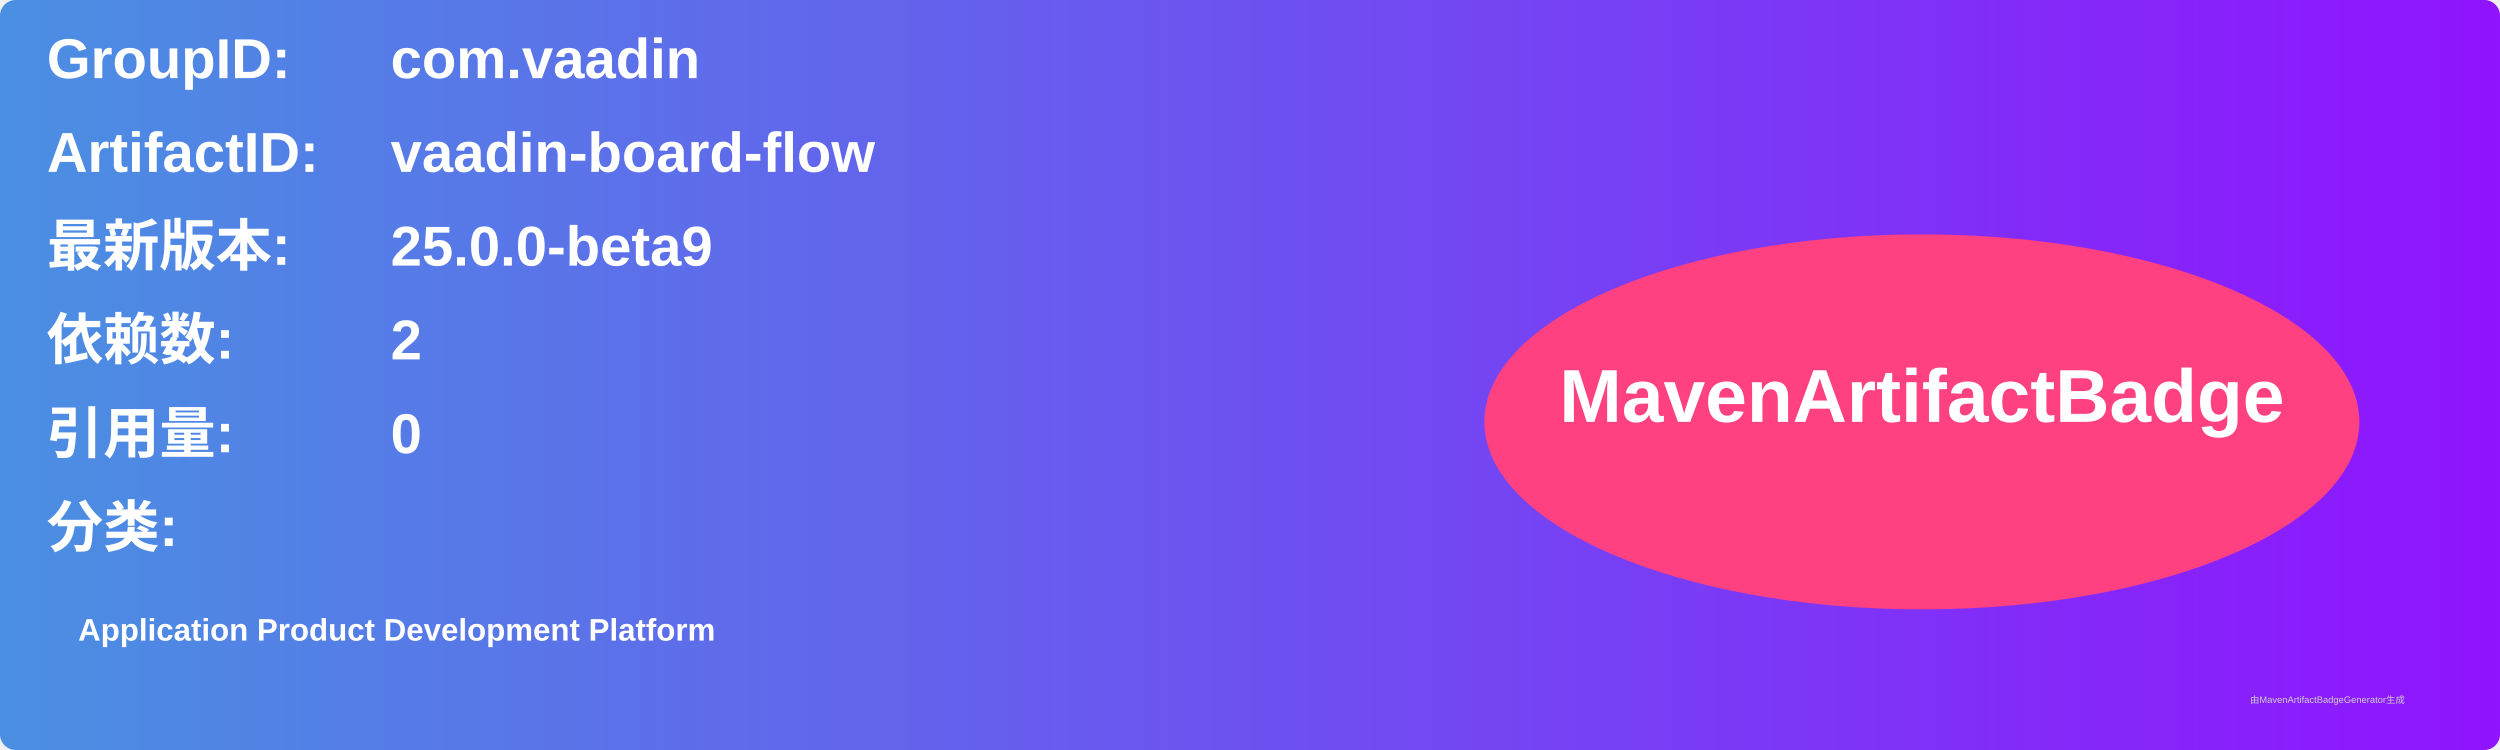
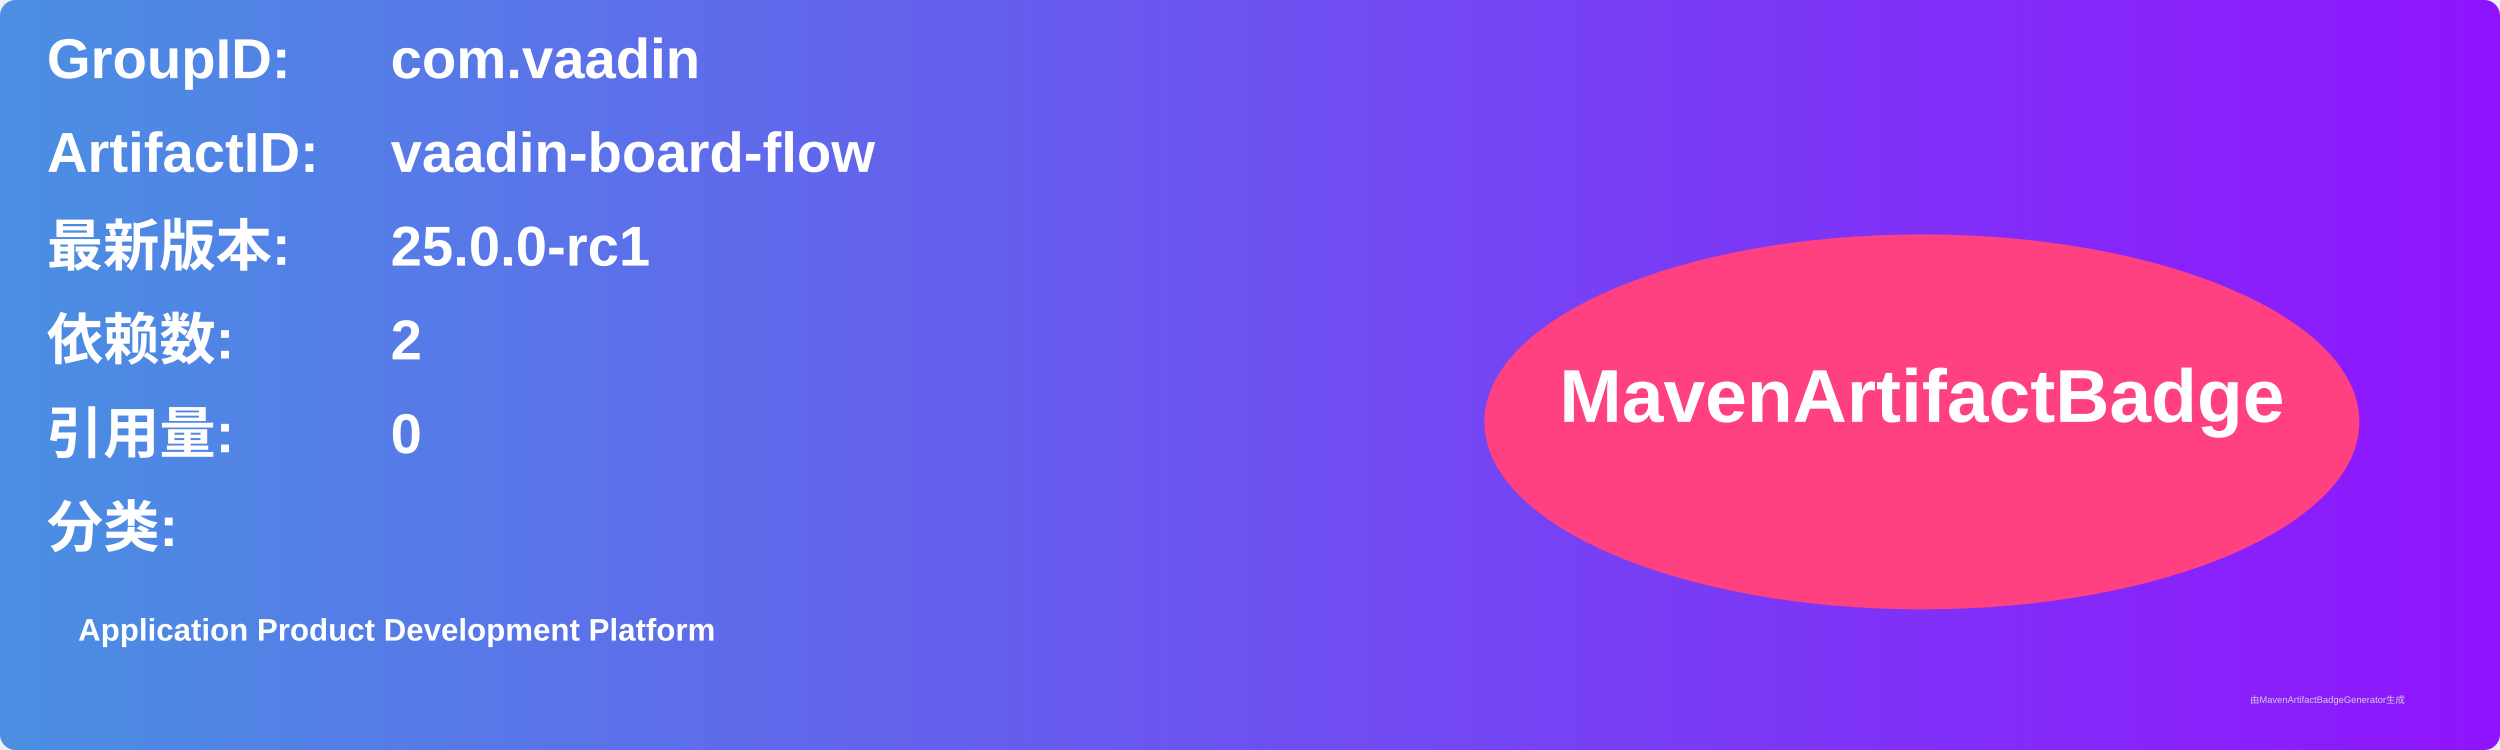
<svg xmlns="http://www.w3.org/2000/svg" width="800" height="240" viewBox="0 0 800 240">
  <linearGradient id="grad" x1="0%" y1="0%" x2="100%" y2="0%">
    <stop offset="0%" stop-color="#4a90e2" />
    <stop offset="100%" stop-color="#9013fe" />
  </linearGradient>
  <rect width="100%" height="100%" rx="5" ry="5" fill="url(#grad)" />
  <g transform="translate(15, 15)">
    <text x="0" y="10" font-family="Arial" font-size="18" fill="white" font-weight="bold" width="260">GroupID:</text>
    <text x="110" y="10" font-family="Arial" font-size="18" fill="white" font-weight="bold" width="460">com.vaadin</text>
    <text x="0" y="40" font-family="Arial" font-size="18" fill="white" font-weight="bold" width="260">ArtifactID:</text>
    <text x="110" y="40" font-family="Arial" font-size="18" fill="white" font-weight="bold" width="460">vaadin-board-flow</text>
    <text x="0" y="70" font-family="Arial" font-size="18" fill="white" font-weight="bold">最新版本:</text>
    <text x="110" y="70" font-family="Arial" font-size="18" fill="white" font-weight="bold">
-       <tspan font-weight="bold">25.0.0-beta9</tspan>
+       <tspan font-weight="bold">25.0.0-rc1</tspan>
    </text>
    <text x="0" y="100" font-family="Arial" font-size="18" fill="white" font-weight="bold">依赖数: </text>
    <text x="110" y="100" font-family="Arial" font-size="18" fill="white">
      <tspan font-weight="bold">2</tspan>
    </text>
    <text x="0" y="130" font-family="Arial" font-size="18" fill="white" font-weight="bold">引用量: </text>
    <text x="110" y="130" font-family="Arial" font-size="18" fill="white">
      <tspan font-weight="bold">0</tspan>
    </text>
    <text x="0" y="160" font-family="Arial" font-size="18" fill="white" font-weight="bold">分类:</text>
    <text x="10" y="190" font-family="Arial" font-size="10" fill="white">
      <tspan font-weight="bold">Application Product Development Platform</tspan>
    </text>
    <ellipse cx="600" cy="120" rx="140" ry="60" fill="#ff4081" />
    <text x="600" y="120" text-anchor="middle" font-family="Arial" font-size="24" fill="white" font-weight="bold">MavenArtifactBadge</text>
  </g>
  <text x="720" y="225" font-family="Arial" font-size="3" fill="#d0d0d0">由MavenArtifactBadgeGenerator生成</text>
</svg>
